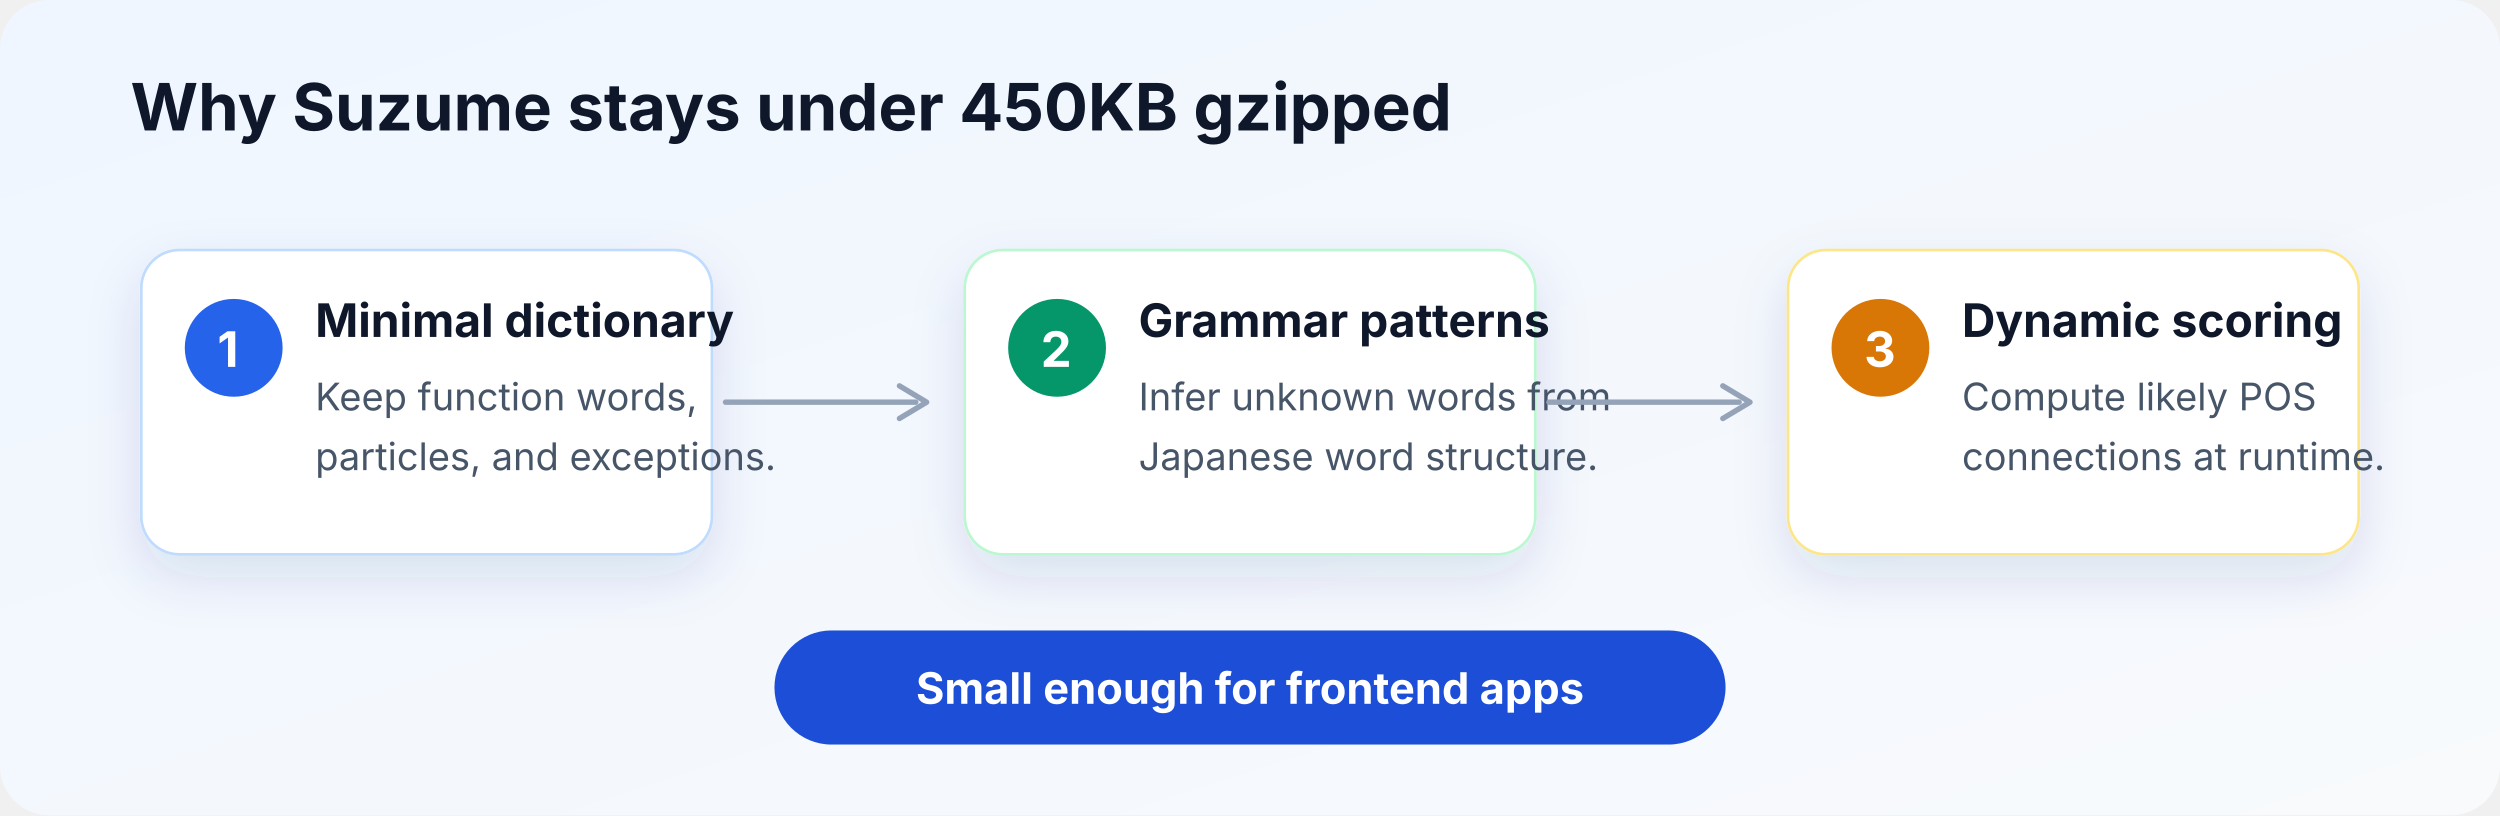
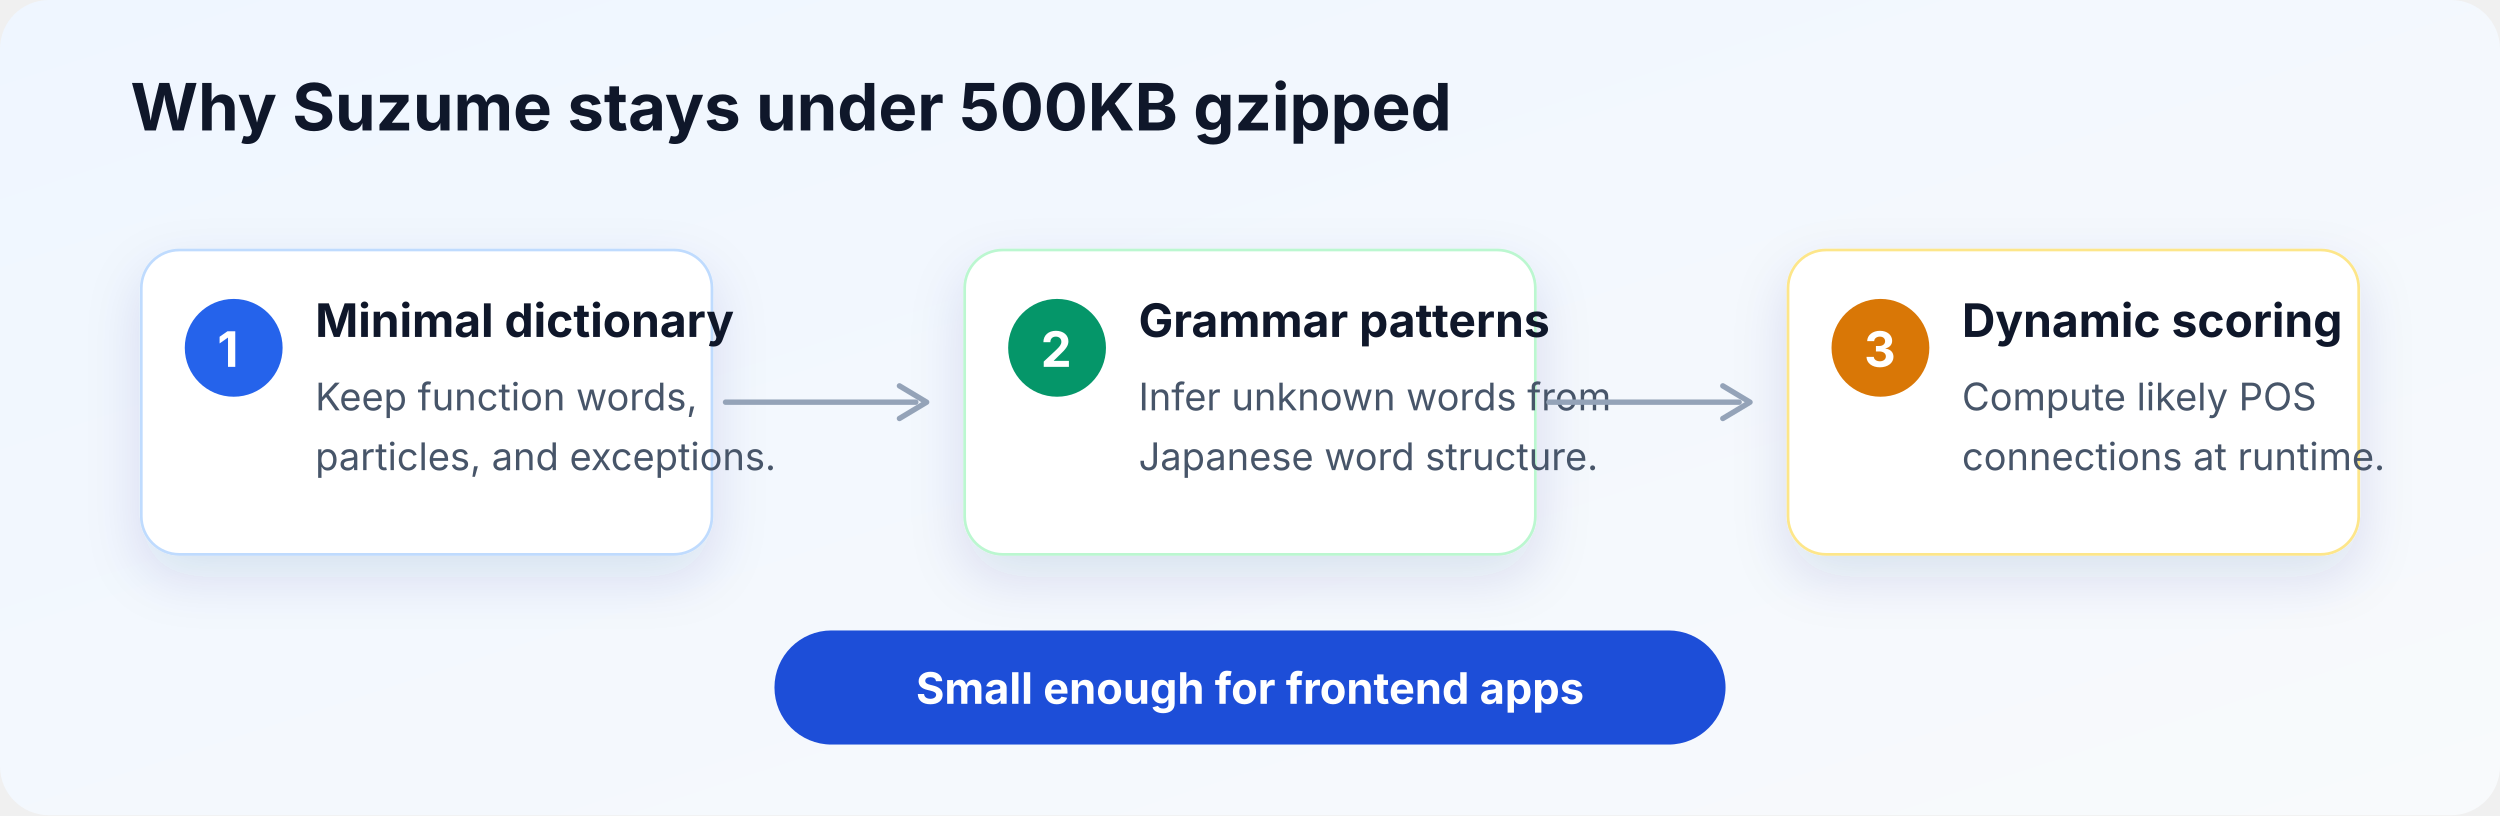
<svg xmlns="http://www.w3.org/2000/svg" width="920" height="300" viewBox="0 0 920 300" role="img" aria-labelledby="title desc">
  <defs>
    <linearGradient id="bg" x1="0" x2="1" y1="0" y2="1">
      <stop offset="0" stop-color="#eff6ff" />
      <stop offset="1" stop-color="#f8fafc" />
    </linearGradient>
    <filter id="shadow" x="-10%" y="-20%" width="120%" height="150%">
      <feDropShadow dx="0" dy="8" stdDeviation="10" flood-color="#1e3a8a" flood-opacity=".12" />
    </filter>
  </defs>
  <rect width="920" height="300" rx="18" fill="url(#bg)" />
-   <text x="48" y="48" fill="#0f172a" font-family="Inter, Arial, sans-serif" font-size="24" font-weight="700">Why Suzume stays under 450KB gzipped</text>
+   <text x="48" y="48" fill="#0f172a" font-family="Inter, Arial, sans-serif" font-size="24" font-weight="700">Why Suzume stays under 500KB gzipped</text>
  <g filter="url(#shadow)">
    <rect x="52" y="92" width="210" height="112" rx="14" fill="#ffffff" stroke="#bfdbfe" />
    <rect x="355" y="92" width="210" height="112" rx="14" fill="#ffffff" stroke="#bbf7d0" />
    <rect x="658" y="92" width="210" height="112" rx="14" fill="#ffffff" stroke="#fde68a" />
  </g>
  <circle cx="86" cy="128" r="18" fill="#2563eb" />
  <circle cx="389" cy="128" r="18" fill="#059669" />
  <circle cx="692" cy="128" r="18" fill="#d97706" />
  <text x="80" y="135" fill="#ffffff" font-family="Inter, Arial, sans-serif" font-size="18" font-weight="700">1</text>
  <text x="383" y="135" fill="#ffffff" font-family="Inter, Arial, sans-serif" font-size="18" font-weight="700">2</text>
  <text x="686" y="135" fill="#ffffff" font-family="Inter, Arial, sans-serif" font-size="18" font-weight="700">3</text>
  <text x="116" y="124" fill="#0f172a" font-family="Inter, Arial, sans-serif" font-size="17" font-weight="700">Minimal dictionary</text>
  <text x="116" y="151" fill="#475569" font-family="Inter, Arial, sans-serif" font-size="14">Keep function words,</text>
  <text x="116" y="173" fill="#475569" font-family="Inter, Arial, sans-serif" font-size="14">particles, and exceptions.</text>
  <text x="419" y="124" fill="#0f172a" font-family="Inter, Arial, sans-serif" font-size="17" font-weight="700">Grammar patterns</text>
  <text x="419" y="151" fill="#475569" font-family="Inter, Arial, sans-serif" font-size="14">Infer unknown words from</text>
  <text x="419" y="173" fill="#475569" font-family="Inter, Arial, sans-serif" font-size="14">Japanese word structure.</text>
  <text x="722" y="124" fill="#0f172a" font-family="Inter, Arial, sans-serif" font-size="17" font-weight="700">Dynamic scoring</text>
  <text x="722" y="151" fill="#475569" font-family="Inter, Arial, sans-serif" font-size="14">Compute likely POS</text>
  <text x="722" y="173" fill="#475569" font-family="Inter, Arial, sans-serif" font-size="14">connections at runtime.</text>
  <path d="M267 148h70" fill="none" stroke="#94a3b8" stroke-width="2" stroke-linecap="round" />
  <path d="M331 142l10 6-10 6" fill="none" stroke="#94a3b8" stroke-width="2" stroke-linecap="round" stroke-linejoin="round" />
  <path d="M570 148h70" fill="none" stroke="#94a3b8" stroke-width="2" stroke-linecap="round" />
  <path d="M634 142l10 6-10 6" fill="none" stroke="#94a3b8" stroke-width="2" stroke-linecap="round" stroke-linejoin="round" />
  <rect x="285" y="232" width="350" height="42" rx="21" fill="#1d4ed8" />
  <text x="460" y="259" text-anchor="middle" fill="#ffffff" font-family="Inter, Arial, sans-serif" font-size="16" font-weight="700">Small enough for frontend apps</text>
</svg>
